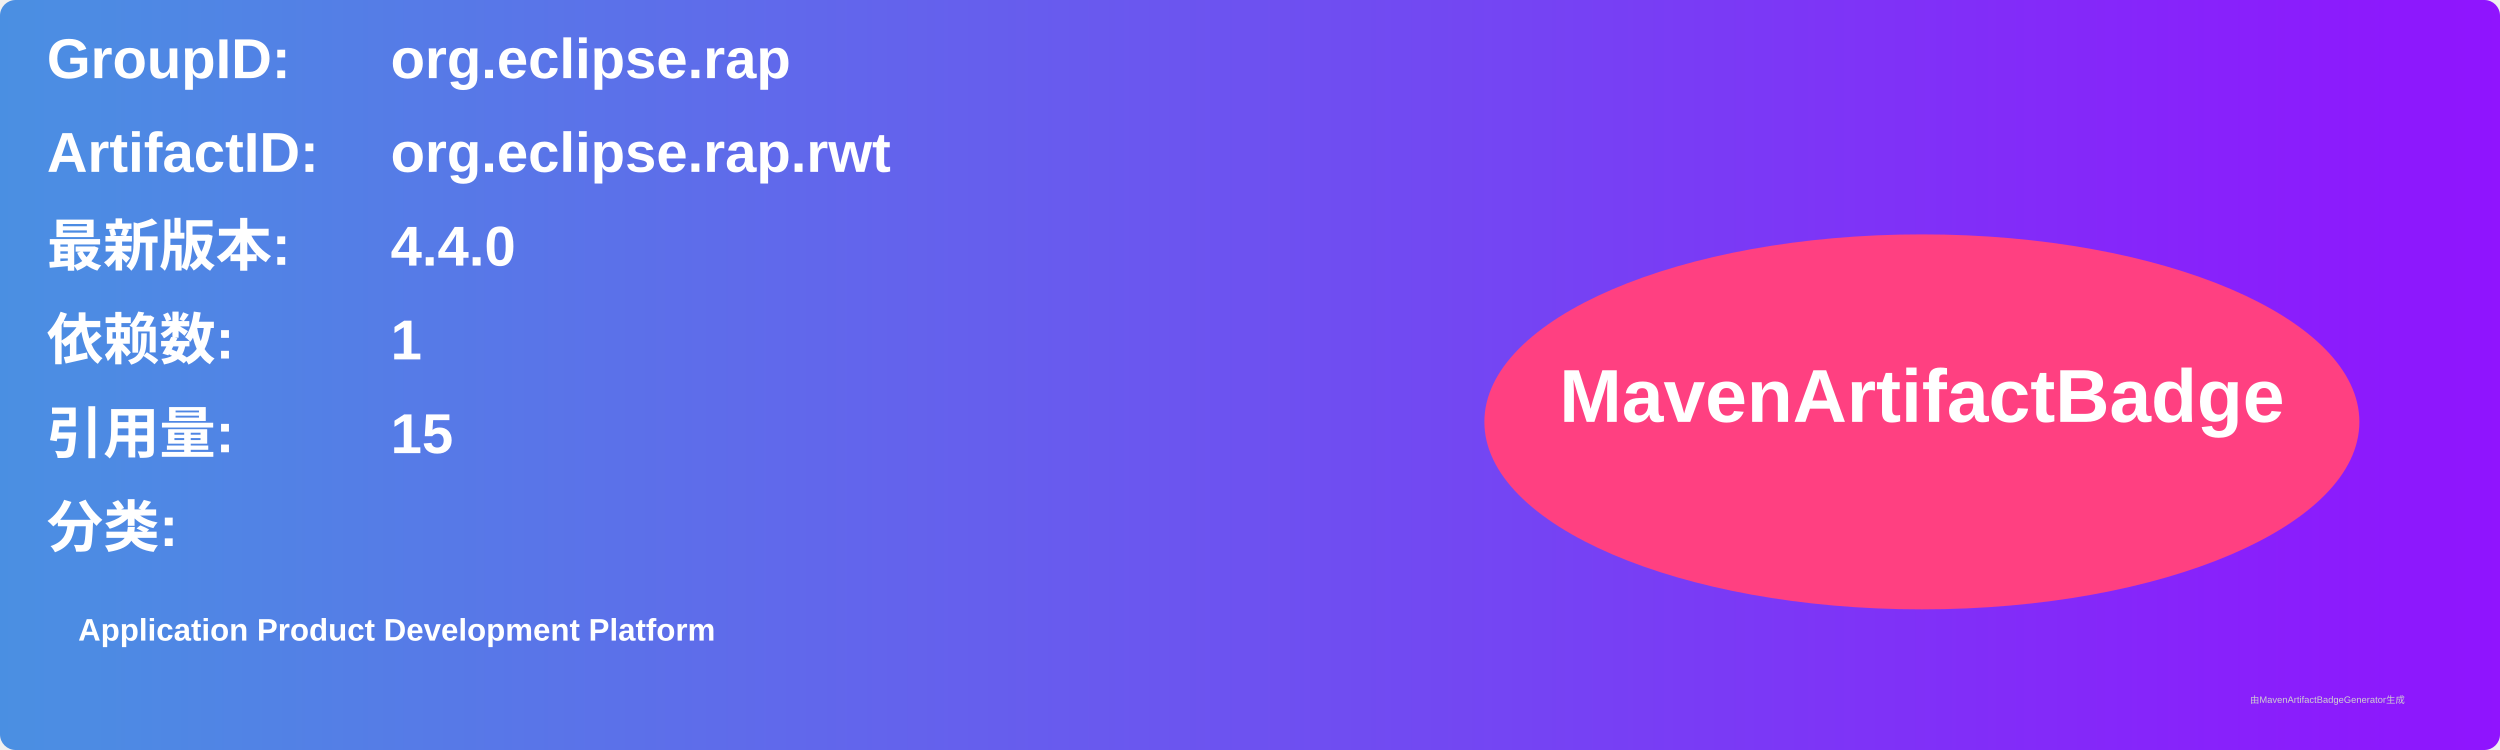
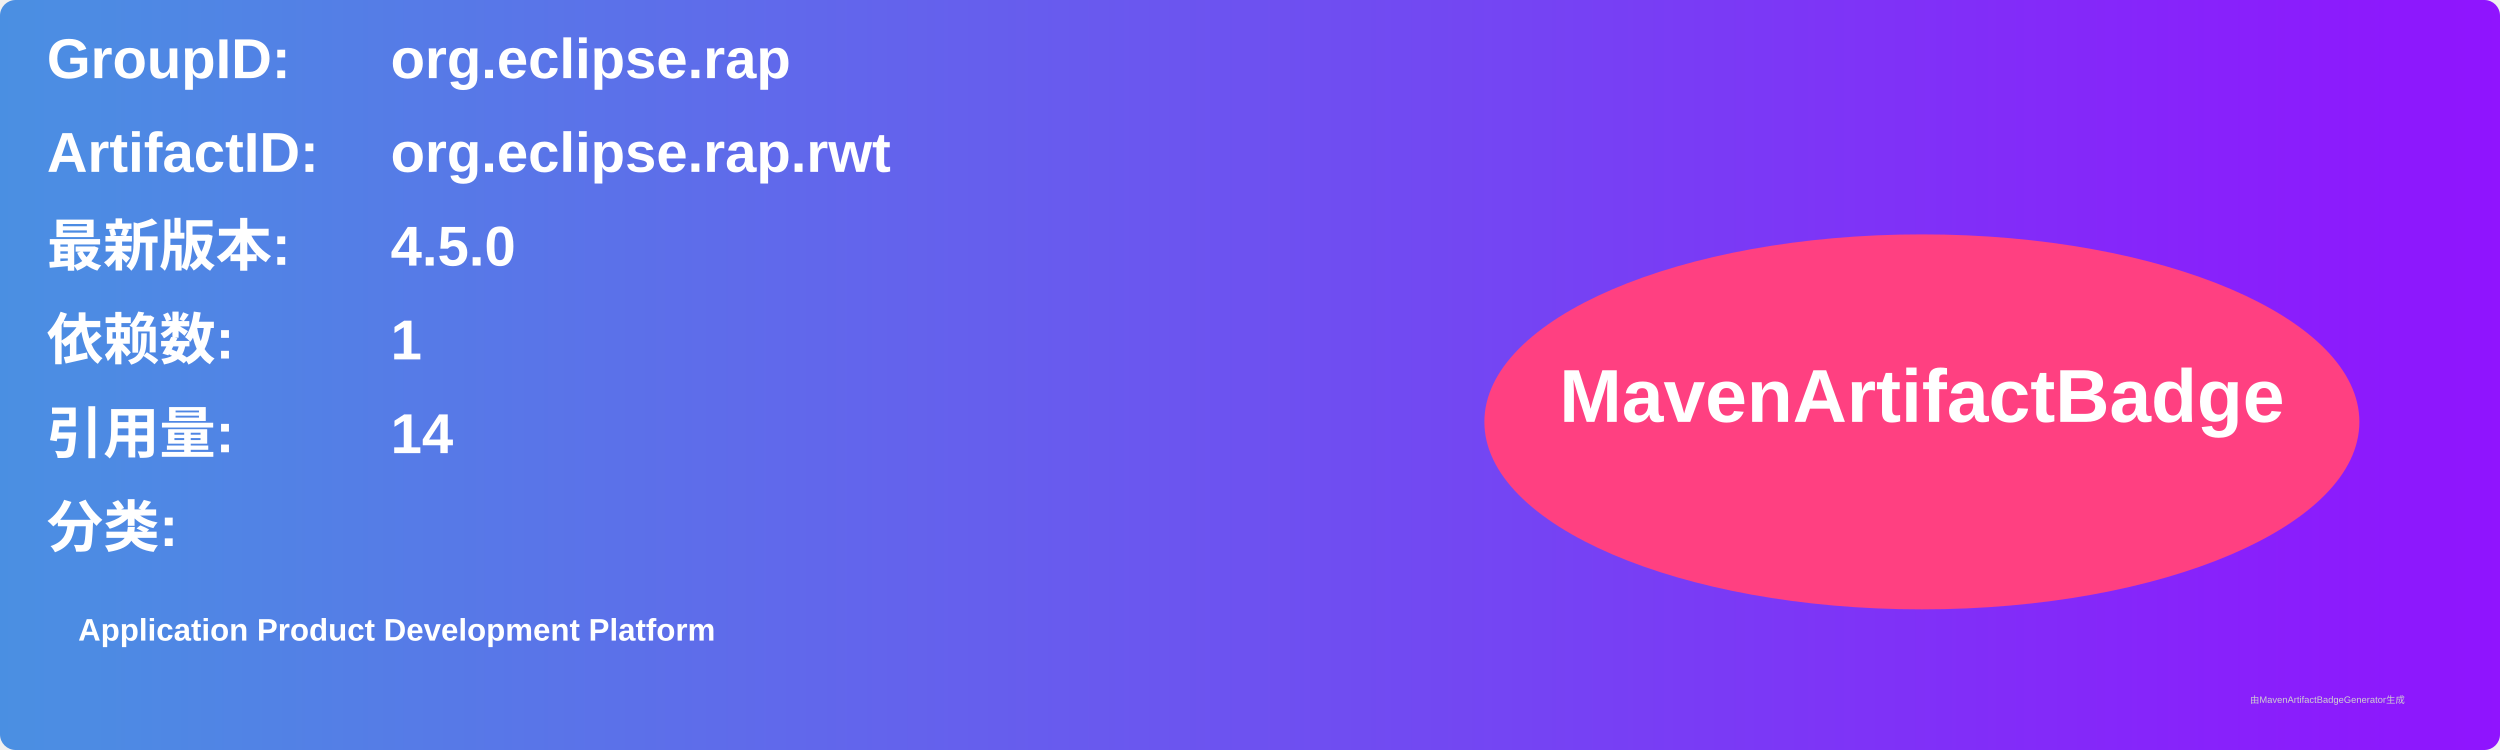
<svg xmlns="http://www.w3.org/2000/svg" width="800" height="240" viewBox="0 0 800 240">
  <linearGradient id="grad" x1="0%" y1="0%" x2="100%" y2="0%">
    <stop offset="0%" stop-color="#4a90e2" />
    <stop offset="100%" stop-color="#9013fe" />
  </linearGradient>
  <rect width="100%" height="100%" rx="5" ry="5" fill="url(#grad)" />
  <g transform="translate(15, 15)">
    <text x="0" y="10" font-family="Arial" font-size="18" fill="white" font-weight="bold" width="260">GroupID:</text>
    <text x="110" y="10" font-family="Arial" font-size="18" fill="white" font-weight="bold" width="460">org.eclipse.rap</text>
    <text x="0" y="40" font-family="Arial" font-size="18" fill="white" font-weight="bold" width="260">ArtifactID:</text>
    <text x="110" y="40" font-family="Arial" font-size="18" fill="white" font-weight="bold" width="460">org.eclipse.rap.rwt</text>
    <text x="0" y="70" font-family="Arial" font-size="18" fill="white" font-weight="bold">最新版本:</text>
    <text x="110" y="70" font-family="Arial" font-size="18" fill="white" font-weight="bold">
-       <tspan font-weight="bold">4.4.0</tspan>
+       <tspan font-weight="bold">4.5.0</tspan>
    </text>
    <text x="0" y="100" font-family="Arial" font-size="18" fill="white" font-weight="bold">依赖数: </text>
    <text x="110" y="100" font-family="Arial" font-size="18" fill="white">
      <tspan font-weight="bold">1</tspan>
    </text>
    <text x="0" y="130" font-family="Arial" font-size="18" fill="white" font-weight="bold">引用量: </text>
    <text x="110" y="130" font-family="Arial" font-size="18" fill="white">
-       <tspan font-weight="bold">15</tspan>
+       <tspan font-weight="bold">14</tspan>
    </text>
    <text x="0" y="160" font-family="Arial" font-size="18" fill="white" font-weight="bold">分类:</text>
    <text x="10" y="190" font-family="Arial" font-size="10" fill="white">
      <tspan font-weight="bold">Application Product Development Platform</tspan>
    </text>
    <ellipse cx="600" cy="120" rx="140" ry="60" fill="#ff4081" />
    <text x="600" y="120" text-anchor="middle" font-family="Arial" font-size="24" fill="white" font-weight="bold">MavenArtifactBadge</text>
  </g>
  <text x="720" y="225" font-family="Arial" font-size="3" fill="#d0d0d0">由MavenArtifactBadgeGenerator生成</text>
</svg>
